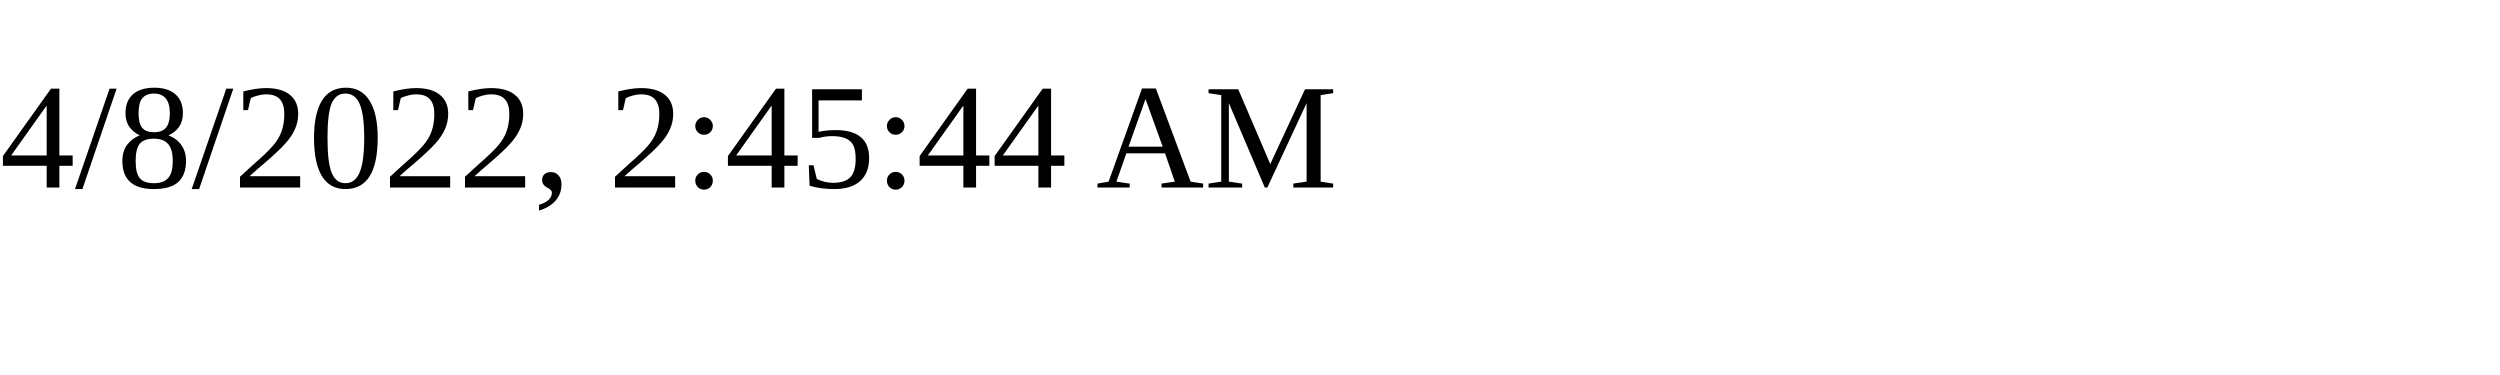
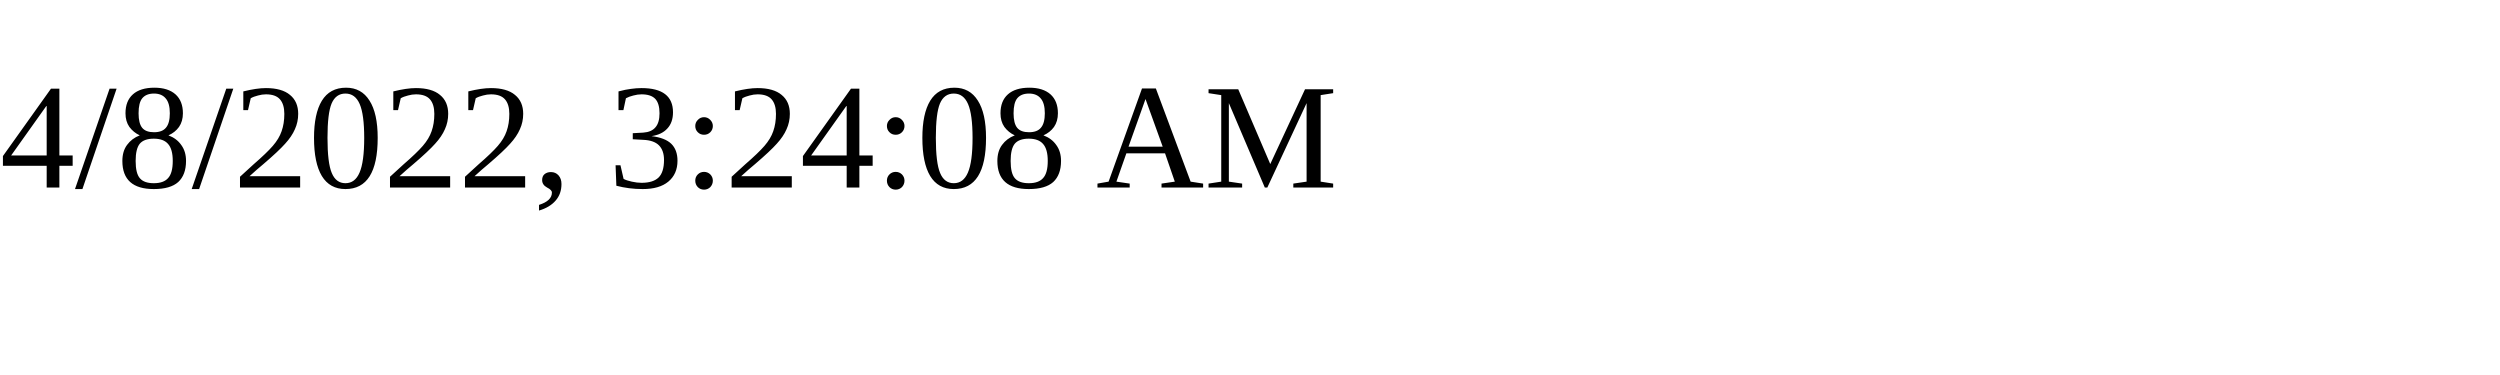
<svg xmlns="http://www.w3.org/2000/svg" height="30" width="200">
-   <text x="0" y="15">4/8/2022, 2:45:44 AM</text>
+   <text x="0" y="15">4/8/2022, 3:24:08 AM</text>
</svg>
